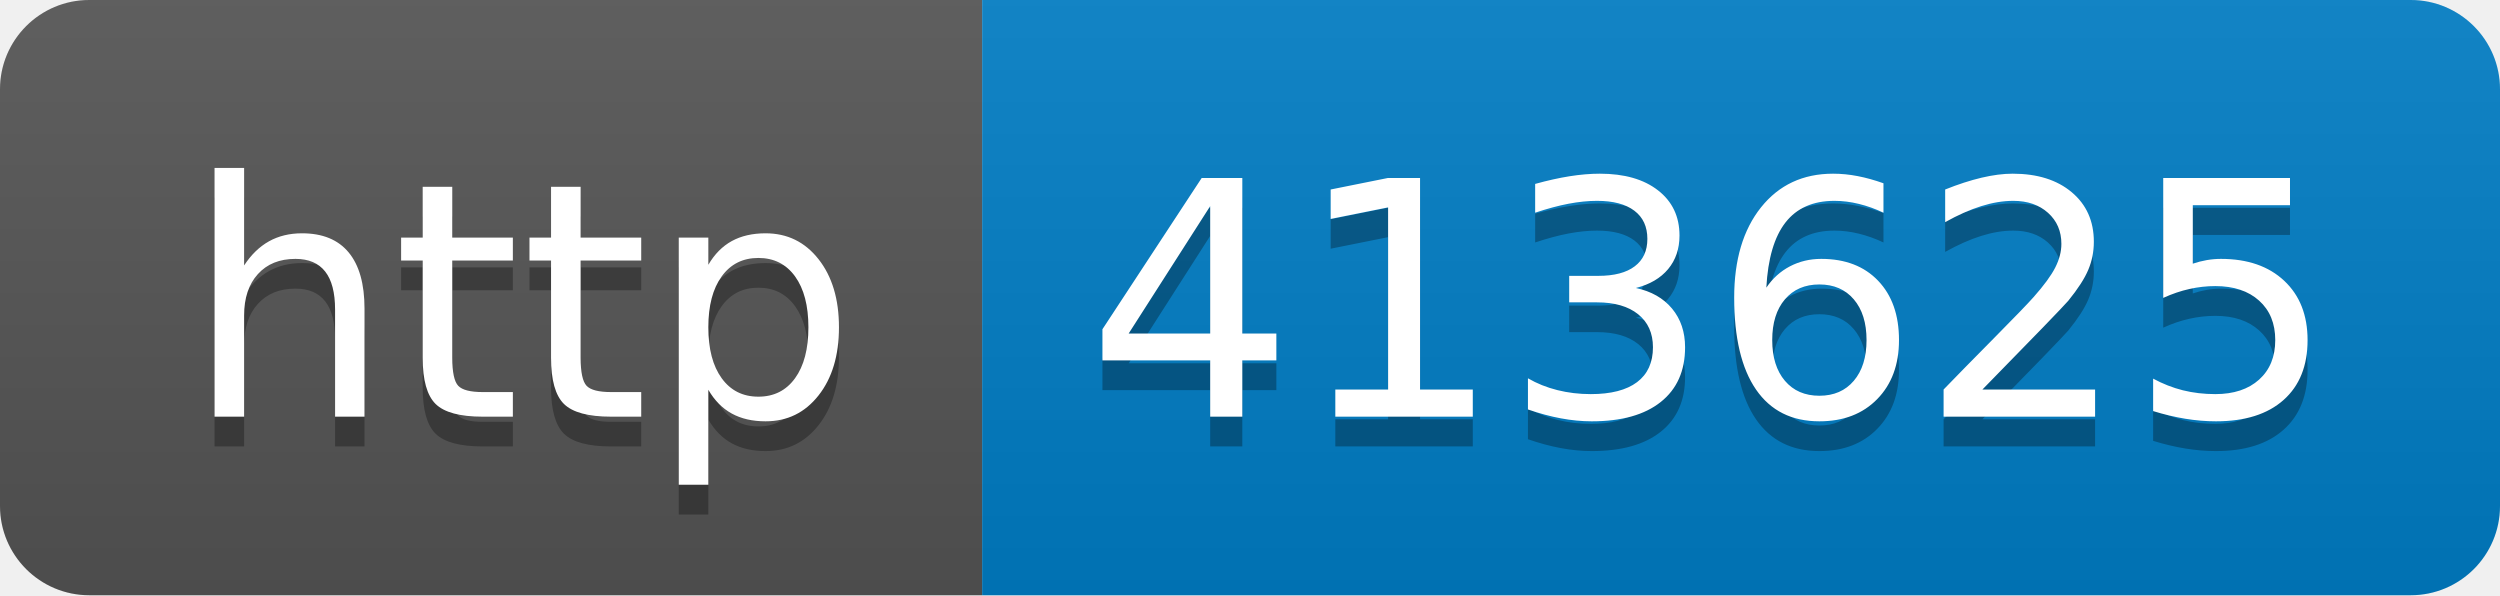
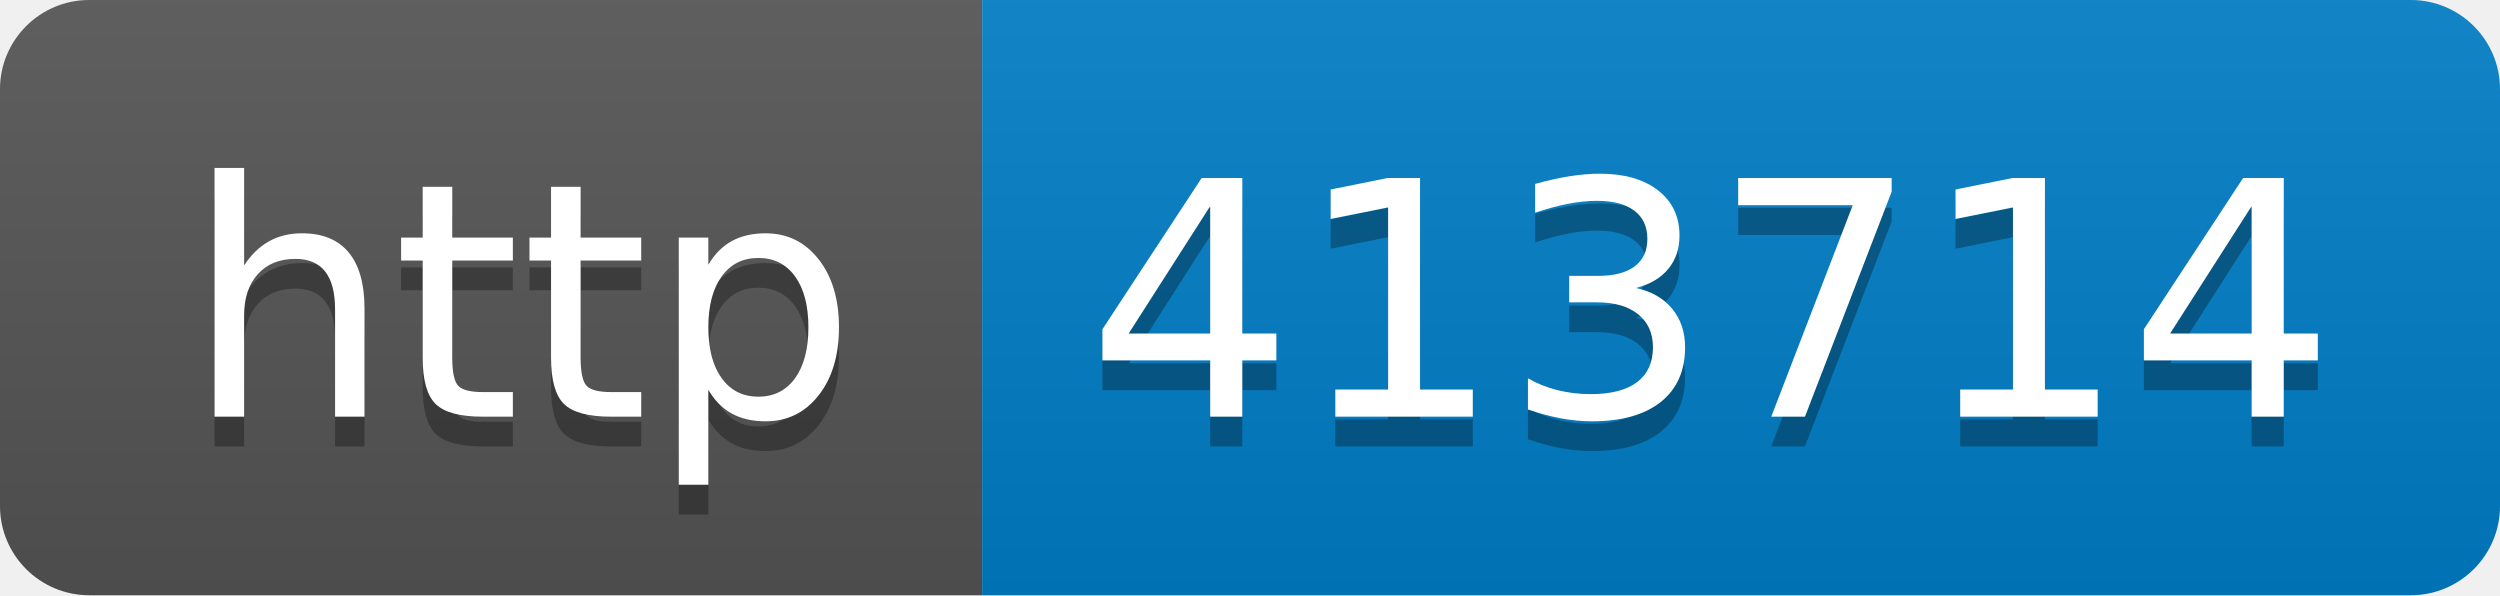
- <svg xmlns="http://www.w3.org/2000/svg" width="84" height="20" role="img" aria-label="http: 413625">
+ <svg xmlns="http://www.w3.org/2000/svg" width="84" height="20" role="img" aria-label="http: 413714">
  <linearGradient id="s" x2="0" y2="100%">
    <stop offset="0" stop-color="#bbb" stop-opacity=".1" />
    <stop offset="1" stop-opacity=".1" />
  </linearGradient>
  <clipPath id="r">
    <rect width="84" height="20" rx="3" fill="#fff" />
  </clipPath>
  <g clip-path="url(#r)">
    <rect width="33" height="20" fill="#555" />
    <rect x="33" width="51" height="20" fill="#007ec6" />
    <rect width="84" height="20" fill="url(#s)" />
  </g>
  <g fill="#fff" text-anchor="middle" font-family="Verdana,Geneva,DejaVu Sans,sans-serif" text-rendering="geometricPrecision" font-size="110">
    <text aria-hidden="true" x="175" y="150" fill="#010101" fill-opacity=".3" transform="scale(.1)" textLength="230">http</text>
    <text x="175" y="140" transform="scale(.1)" fill="#fff" textLength="230">http</text>
-     <text aria-hidden="true" x="575" y="150" fill="#010101" fill-opacity=".3" transform="scale(.1)" textLength="410">413625</text>
-     <text x="575" y="140" transform="scale(.1)" fill="#fff" textLength="410">413625</text>
+     <text aria-hidden="true" x="575" y="150" fill="#010101" fill-opacity=".3" transform="scale(.1)" textLength="410">413714</text>
+     <text x="575" y="140" transform="scale(.1)" fill="#fff" textLength="410">413714</text>
  </g>
</svg>
